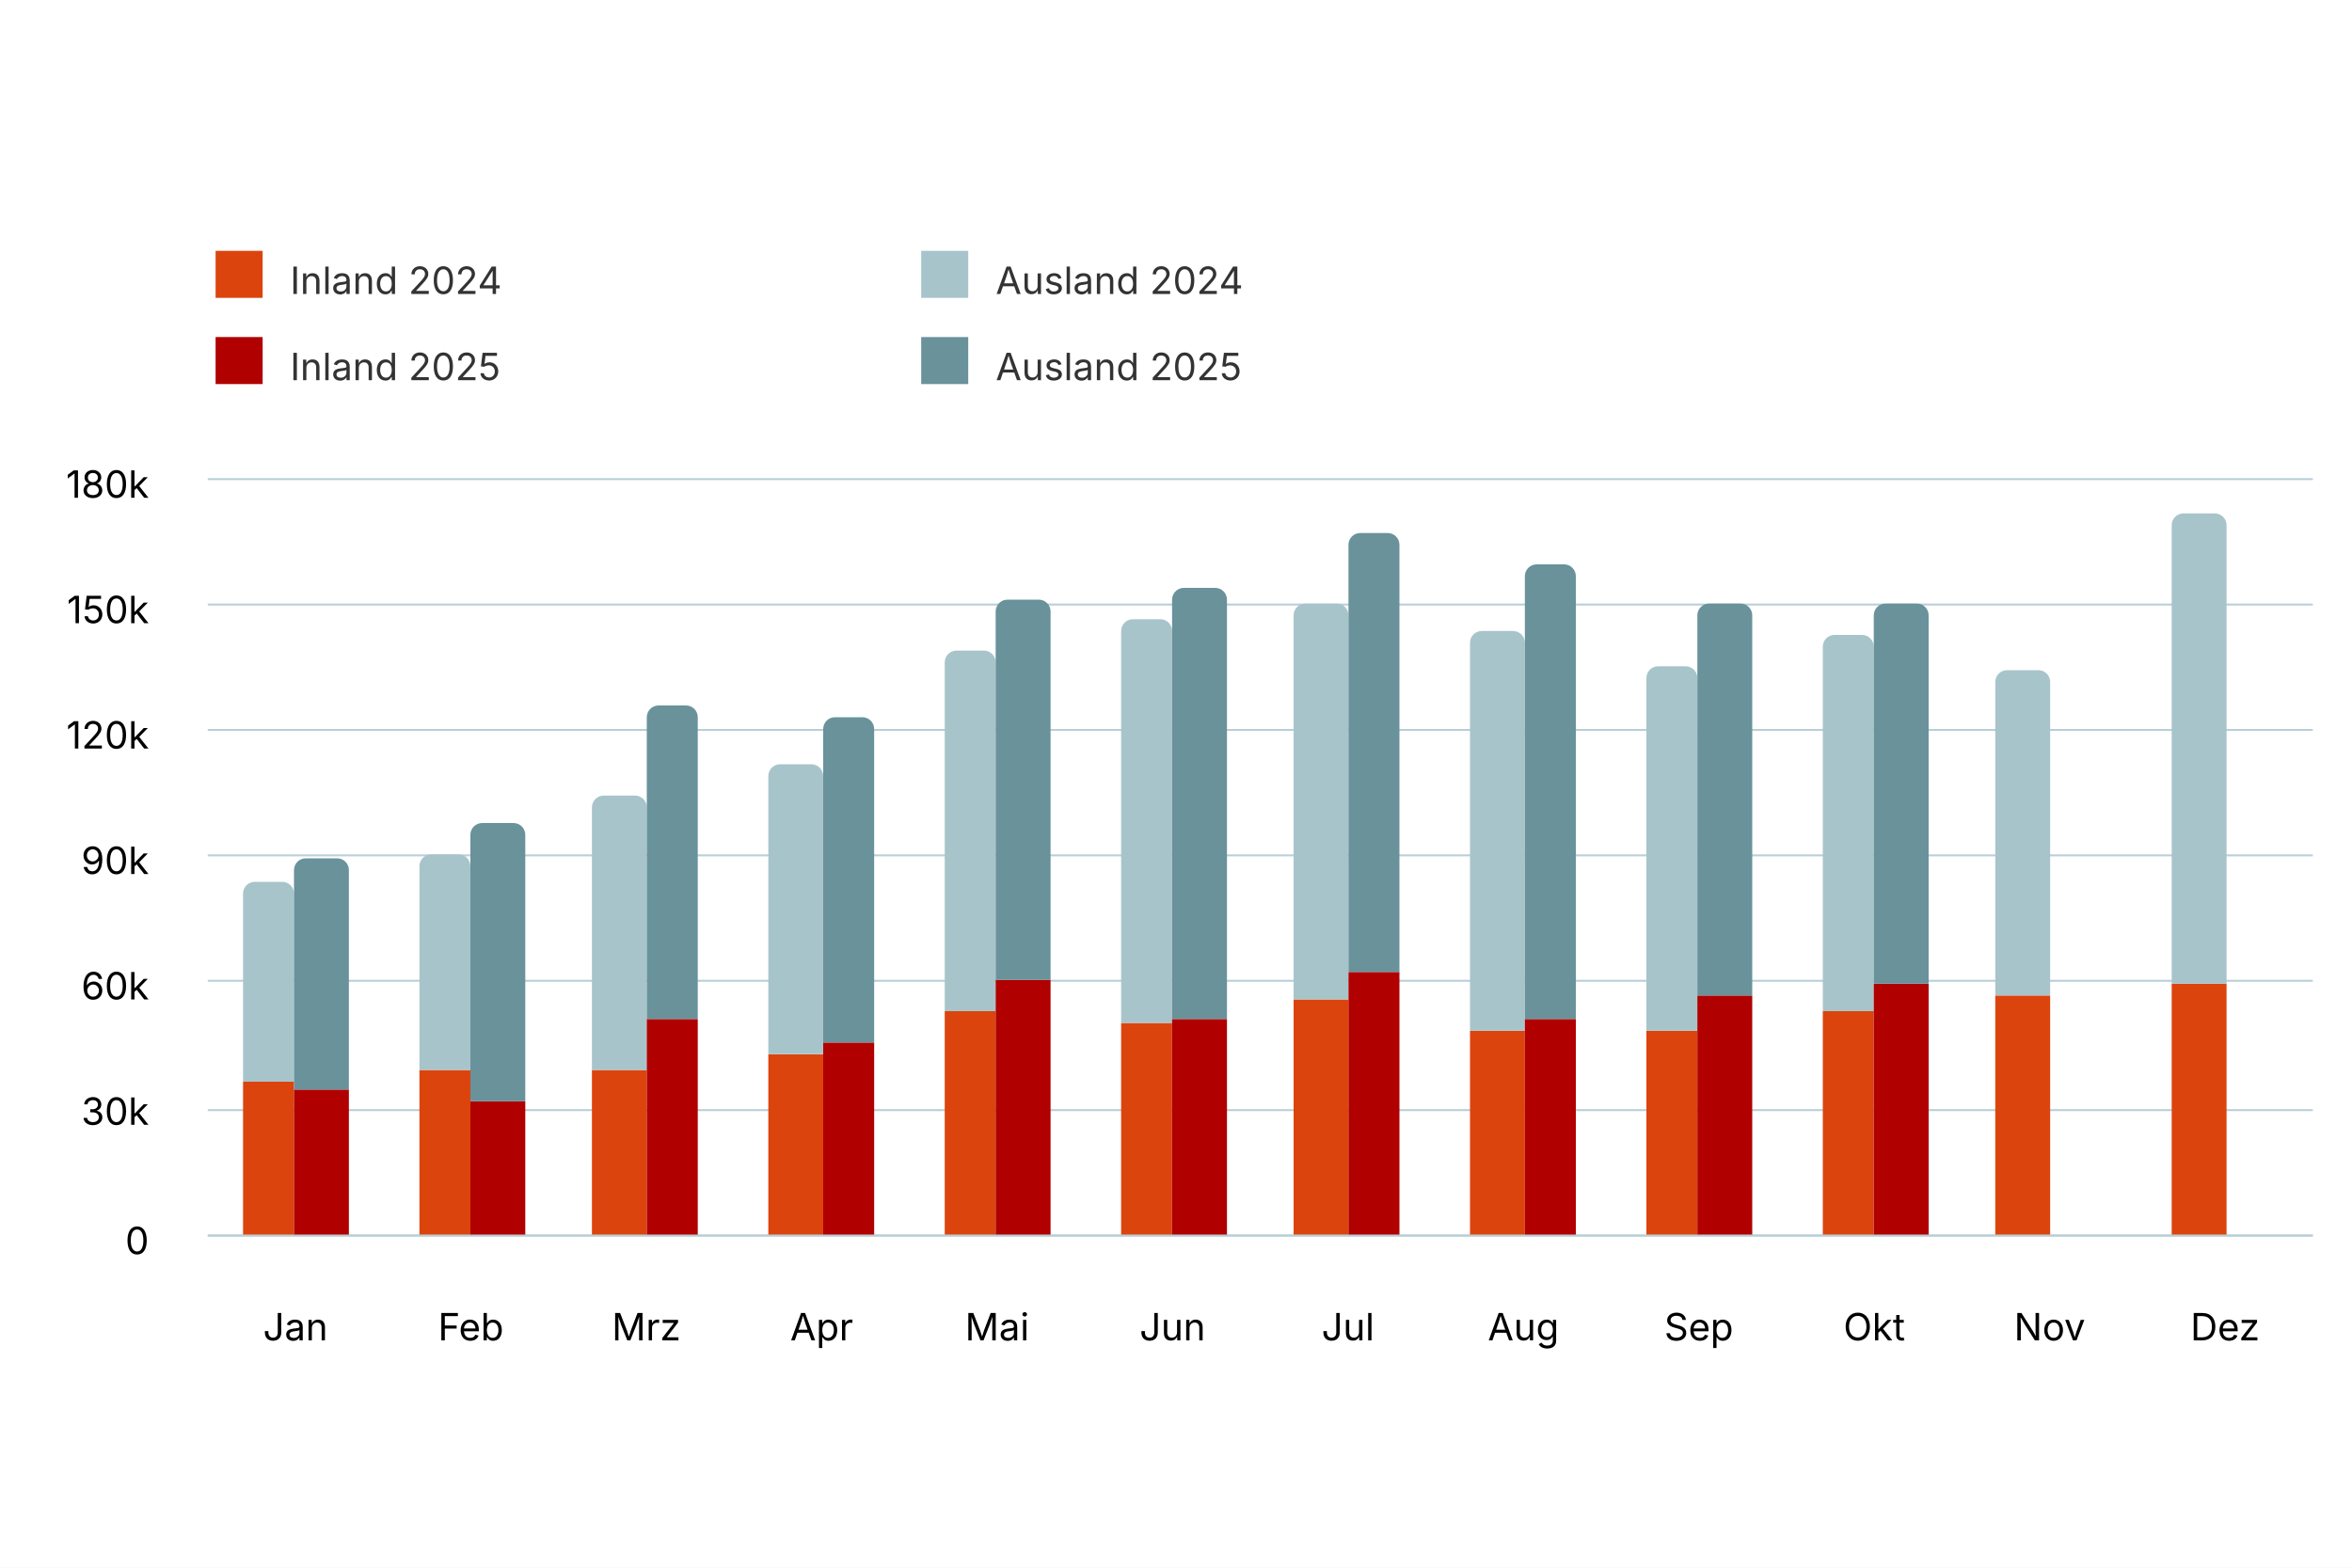
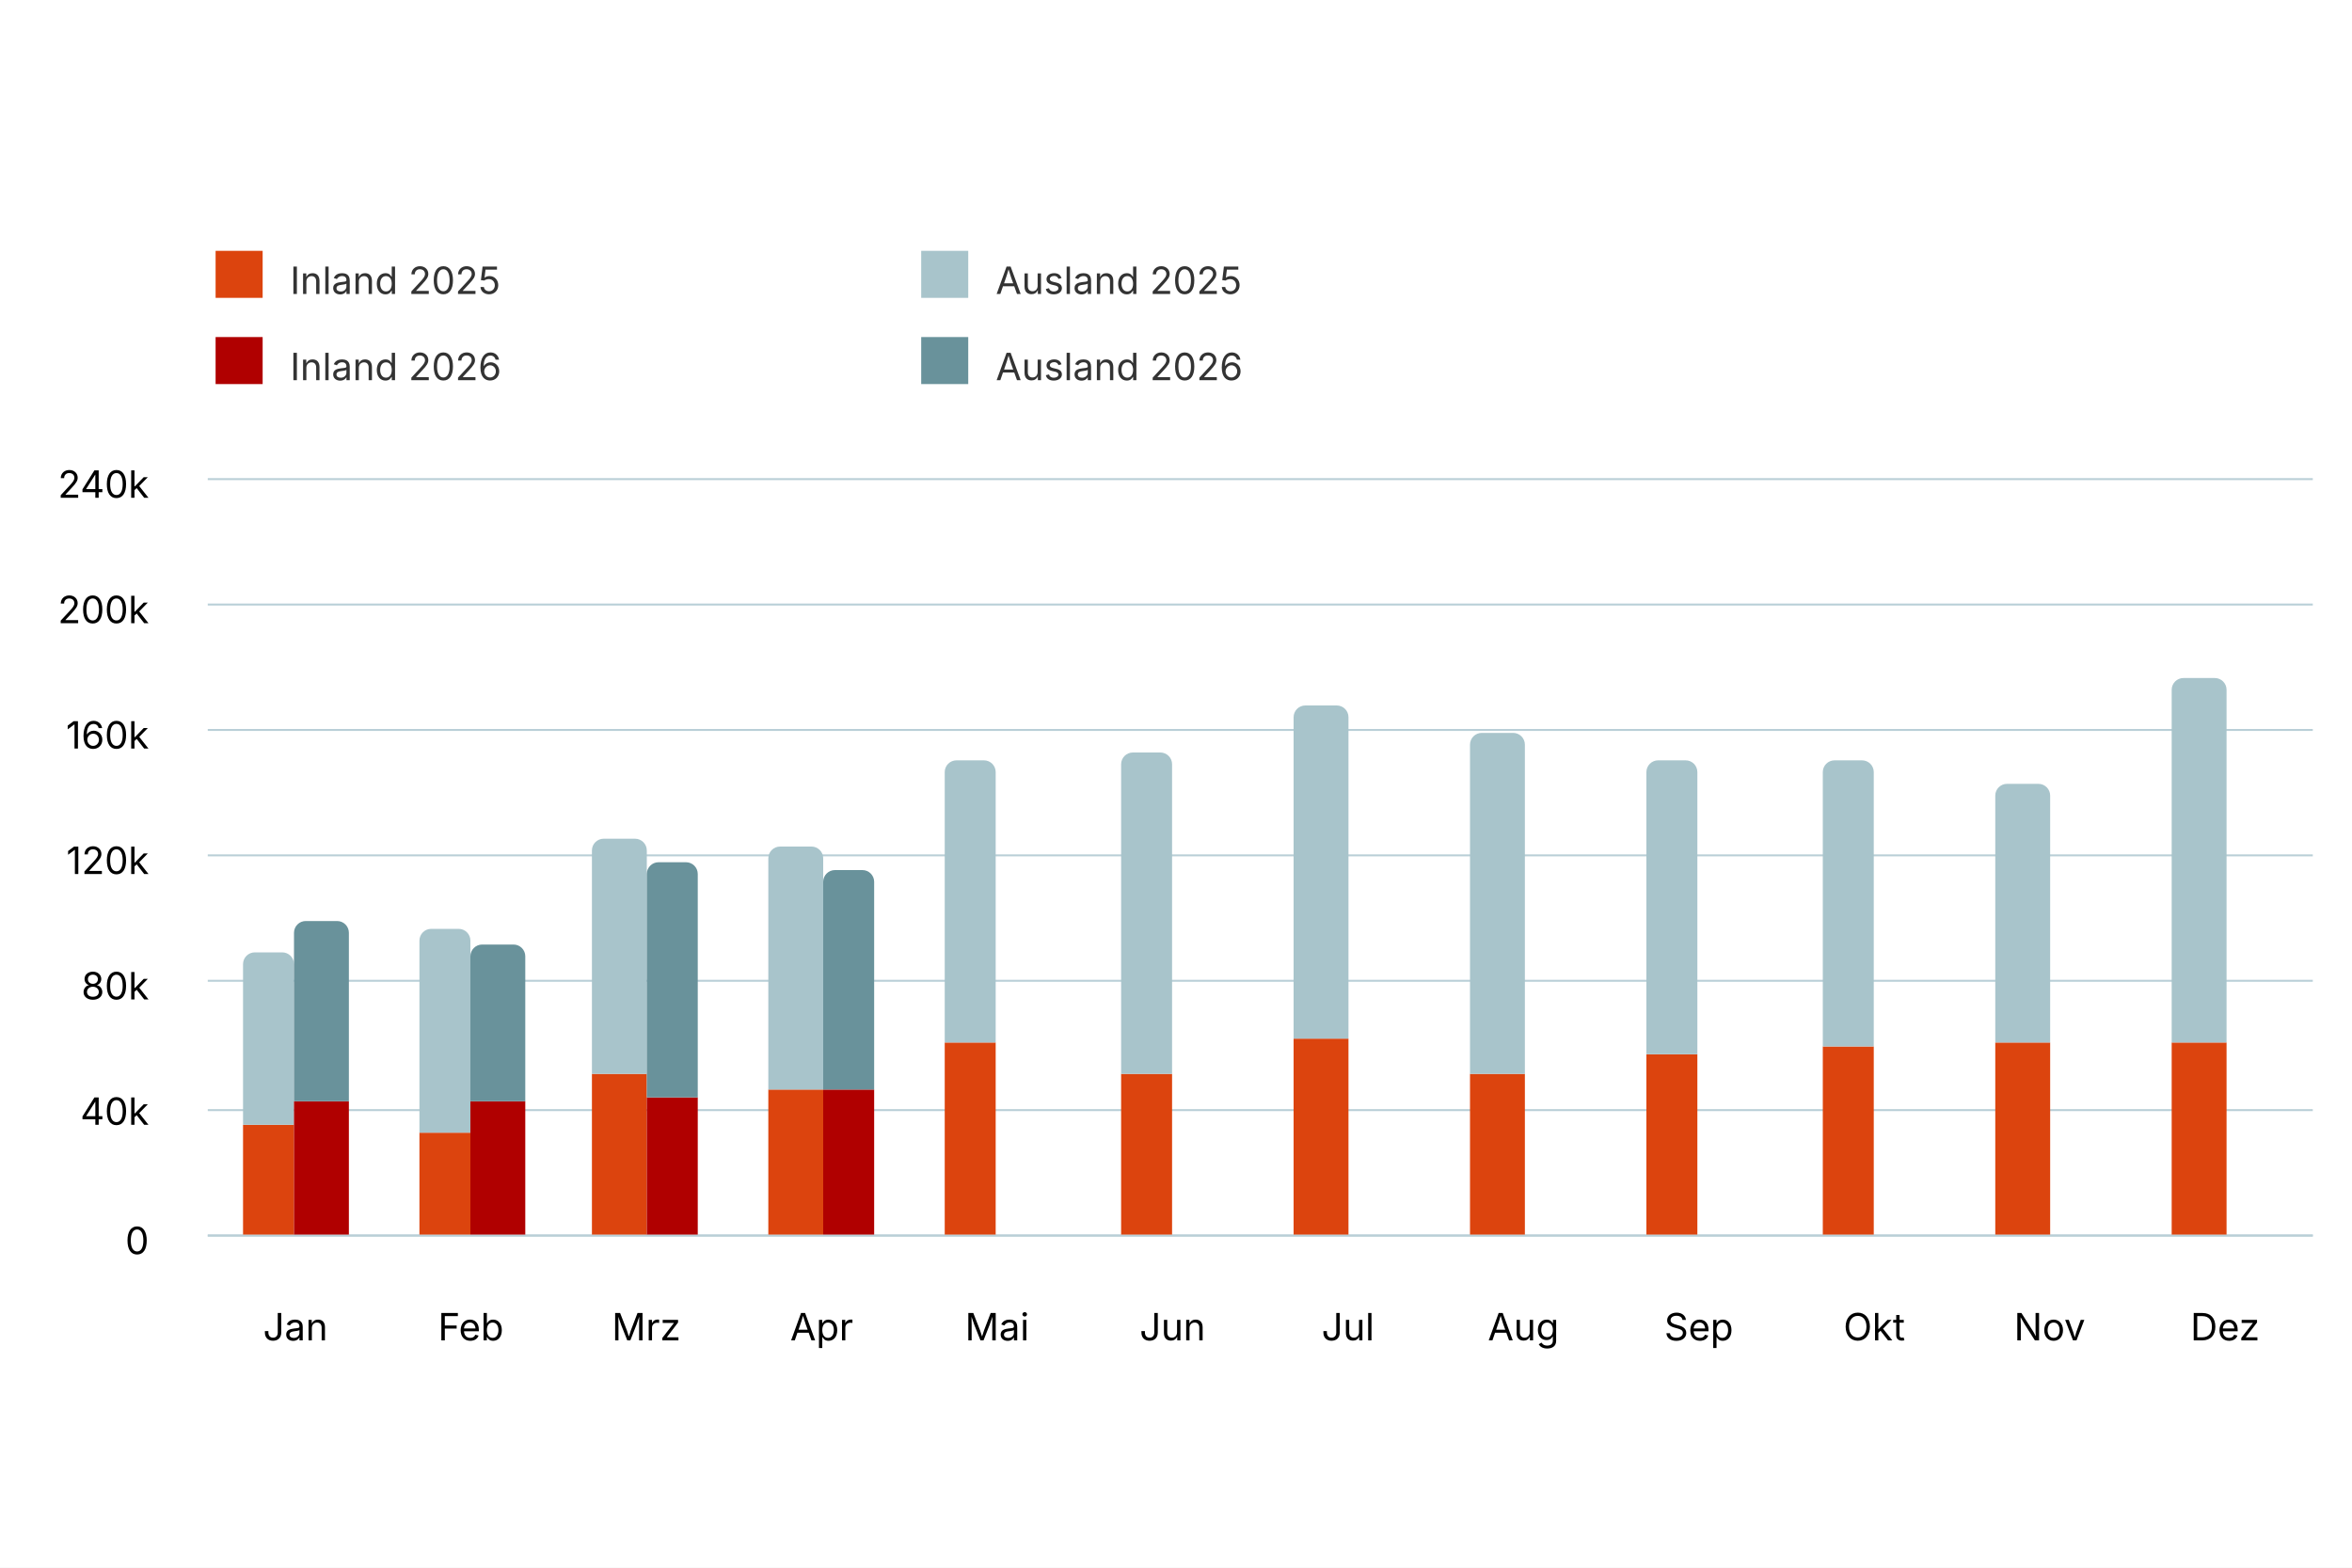
<svg xmlns="http://www.w3.org/2000/svg" version="1.1" class="highcharts-root" style="font-family: Inter, &quot;Helvetica Neue&quot;, Helvetica, Arial, sans-serif; font-size: 1rem;" width="600" height="400" viewBox="0 0 600 400" role="img" aria-label="Logiernächte nach Monat und Herkunft">
  <defs>
    <filter id="highcharts-drop-shadow-0">
      <feDropShadow dx="1" dy="1" flood-color="#000000" flood-opacity="0.75" stdDeviation="2.5" />
    </filter>
-     <clipPath id="highcharts-9cr5zhl-25-">
+     <clipPath id="highcharts-n3g1lh3-2848-">
      <rect x="0" y="0" width="537" height="193" fill="none" />
    </clipPath>
  </defs>
  <rect fill="#ffffff" class="highcharts-background" filter="none" x="0" y="0" width="600" height="400" rx="0" ry="0" />
  <rect fill="none" class="highcharts-plot-background" x="53" y="122" width="537" height="193" filter="none" />
  <g class="highcharts-pane-group" data-z-index="0" />
  <g class="highcharts-grid highcharts-xaxis-grid" data-z-index="1">
    <path fill="none" stroke="#e6e6e6" stroke-width="0" stroke-dasharray="none" data-z-index="1" class="highcharts-grid-line" d="M 97.5 122 L 97.5 315" opacity="1" />
    <path fill="none" stroke="#e6e6e6" stroke-width="0" stroke-dasharray="none" data-z-index="1" class="highcharts-grid-line" d="M 142.5 122 L 142.5 315" opacity="1" />
    <path fill="none" stroke="#e6e6e6" stroke-width="0" stroke-dasharray="none" data-z-index="1" class="highcharts-grid-line" d="M 187.5 122 L 187.5 315" opacity="1" />
    <path fill="none" stroke="#e6e6e6" stroke-width="0" stroke-dasharray="none" data-z-index="1" class="highcharts-grid-line" d="M 232.5 122 L 232.5 315" opacity="1" />
    <path fill="none" stroke="#e6e6e6" stroke-width="0" stroke-dasharray="none" data-z-index="1" class="highcharts-grid-line" d="M 276.5 122 L 276.5 315" opacity="1" />
    <path fill="none" stroke="#e6e6e6" stroke-width="0" stroke-dasharray="none" data-z-index="1" class="highcharts-grid-line" d="M 321.5 122 L 321.5 315" opacity="1" />
    <path fill="none" stroke="#e6e6e6" stroke-width="0" stroke-dasharray="none" data-z-index="1" class="highcharts-grid-line" d="M 366.5 122 L 366.5 315" opacity="1" />
    <path fill="none" stroke="#e6e6e6" stroke-width="0" stroke-dasharray="none" data-z-index="1" class="highcharts-grid-line" d="M 411.5 122 L 411.5 315" opacity="1" />
    <path fill="none" stroke="#e6e6e6" stroke-width="0" stroke-dasharray="none" data-z-index="1" class="highcharts-grid-line" d="M 455.5 122 L 455.5 315" opacity="1" />
    <path fill="none" stroke="#e6e6e6" stroke-width="0" stroke-dasharray="none" data-z-index="1" class="highcharts-grid-line" d="M 500.5 122 L 500.5 315" opacity="1" />
    <path fill="none" stroke="#e6e6e6" stroke-width="0" stroke-dasharray="none" data-z-index="1" class="highcharts-grid-line" d="M 545.5 122 L 545.5 315" opacity="1" />
    <path fill="none" stroke="#e6e6e6" stroke-width="0" stroke-dasharray="none" data-z-index="1" class="highcharts-grid-line" d="M 590.5 122 L 590.5 315" opacity="1" />
    <path fill="none" stroke="#e6e6e6" stroke-width="0" stroke-dasharray="none" data-z-index="1" class="highcharts-grid-line" d="M 53.5 122 L 53.5 315" opacity="1" />
  </g>
  <g class="highcharts-grid highcharts-yaxis-grid" data-z-index="1">
    <path fill="none" stroke="#B9CFD7" stroke-width="0.5" stroke-dasharray="none" data-z-index="1" class="highcharts-grid-line" d="M 53 315.25 L 590 315.25" opacity="1" />
    <path fill="none" stroke="#B9CFD7" stroke-width="0.5" stroke-dasharray="none" data-z-index="1" class="highcharts-grid-line" d="M 53 283.25 L 590 283.25" opacity="1" />
    <path fill="none" stroke="#B9CFD7" stroke-width="0.5" stroke-dasharray="none" data-z-index="1" class="highcharts-grid-line" d="M 53 250.25 L 590 250.25" opacity="1" />
    <path fill="none" stroke="#B9CFD7" stroke-width="0.5" stroke-dasharray="none" data-z-index="1" class="highcharts-grid-line" d="M 53 218.25 L 590 218.25" opacity="1" />
    <path fill="none" stroke="#B9CFD7" stroke-width="0.5" stroke-dasharray="none" data-z-index="1" class="highcharts-grid-line" d="M 53 186.25 L 590 186.25" opacity="1" />
    <path fill="none" stroke="#B9CFD7" stroke-width="0.5" stroke-dasharray="none" data-z-index="1" class="highcharts-grid-line" d="M 53 154.25 L 590 154.25" opacity="1" />
    <path fill="none" stroke="#B9CFD7" stroke-width="0.5" stroke-dasharray="none" data-z-index="1" class="highcharts-grid-line" d="M 53 122.25 L 590 122.25" opacity="1" />
  </g>
  <rect fill="none" class="highcharts-plot-border" data-z-index="1" stroke="#cccccc" stroke-width="0" x="53" y="122" width="537" height="193" />
  <g class="highcharts-axis highcharts-xaxis" data-z-index="2">
    <path fill="none" class="highcharts-axis-line" stroke="#B9CFD7" stroke-width="0.5" data-z-index="7" d="M 53 315.25 L 590 315.25" />
  </g>
  <g class="highcharts-axis highcharts-yaxis" data-z-index="2">
    <path fill="none" class="highcharts-axis-line" stroke="#B9CFD7" stroke-width="0" data-z-index="7" d="M 53 122 L 53 315" />
  </g>
  <g class="highcharts-series-group" data-z-index="3" filter="none">
-     <g class="highcharts-series highcharts-series-0 highcharts-column-series highcharts-tracker" data-z-index="0.1" opacity="1" transform="translate(53,122) scale(1 1)" clip-path="url(#highcharts-9cr5zhl-25-)">
-       <path fill="rgb(220, 68, 14)" d="M 9 154 L 22 154 A 0 0 0 0 1 22 154 L 22 193 A 0 0 0 0 1 22 193 L 9 193 A 0 0 0 0 1 9 193 L 9 154 A 0 0 0 0 1 9 154 Z" stroke="#ffffff" stroke-width="0" opacity="1" filter="none" class="highcharts-point" />
-       <path fill="rgb(220, 68, 14)" d="M 54 151 L 67 151 A 0 0 0 0 1 67 151 L 67 193 A 0 0 0 0 1 67 193 L 54 193 A 0 0 0 0 1 54 193 L 54 151 A 0 0 0 0 1 54 151 Z" stroke="#ffffff" stroke-width="0" opacity="1" filter="none" class="highcharts-point" />
-       <path fill="rgb(220, 68, 14)" d="M 98 151 L 112 151 A 0 0 0 0 1 112 151 L 112 193 A 0 0 0 0 1 112 193 L 98 193 A 0 0 0 0 1 98 193 L 98 151 A 0 0 0 0 1 98 151 Z" stroke="#ffffff" stroke-width="0" opacity="1" filter="none" class="highcharts-point" />
-       <path fill="rgb(220, 68, 14)" d="M 143 147 L 157 147 A 0 0 0 0 1 157 147 L 157 193 A 0 0 0 0 1 157 193 L 143 193 A 0 0 0 0 1 143 193 L 143 147 A 0 0 0 0 1 143 147 Z" stroke="#ffffff" stroke-width="0" opacity="1" filter="none" class="highcharts-point" />
-       <path fill="rgb(220, 68, 14)" d="M 188 136 L 201 136 A 0 0 0 0 1 201 136 L 201 193 A 0 0 0 0 1 201 193 L 188 193 A 0 0 0 0 1 188 193 L 188 136 A 0 0 0 0 1 188 136 Z" stroke="#ffffff" stroke-width="0" opacity="1" filter="none" class="highcharts-point" />
-       <path fill="rgb(220, 68, 14)" d="M 233 139 L 246 139 A 0 0 0 0 1 246 139 L 246 193 A 0 0 0 0 1 246 193 L 233 193 A 0 0 0 0 1 233 193 L 233 139 A 0 0 0 0 1 233 139 Z" stroke="#ffffff" stroke-width="0" opacity="1" filter="none" class="highcharts-point" />
-       <path fill="rgb(220, 68, 14)" d="M 277 133 L 291 133 A 0 0 0 0 1 291 133 L 291 193 A 0 0 0 0 1 291 193 L 277 193 A 0 0 0 0 1 277 193 L 277 133 A 0 0 0 0 1 277 133 Z" stroke="#ffffff" stroke-width="0" opacity="1" filter="none" class="highcharts-point" />
-       <path fill="rgb(220, 68, 14)" d="M 322 141 L 336 141 A 0 0 0 0 1 336 141 L 336 193 A 0 0 0 0 1 336 193 L 322 193 A 0 0 0 0 1 322 193 L 322 141 A 0 0 0 0 1 322 141 Z" stroke="#ffffff" stroke-width="0" opacity="1" filter="none" class="highcharts-point" />
-       <path fill="rgb(220, 68, 14)" d="M 367 141 L 380 141 A 0 0 0 0 1 380 141 L 380 193 A 0 0 0 0 1 380 193 L 367 193 A 0 0 0 0 1 367 193 L 367 141 A 0 0 0 0 1 367 141 Z" stroke="#ffffff" stroke-width="0" opacity="1" filter="none" class="highcharts-point" />
-       <path fill="rgb(220, 68, 14)" d="M 412 136 L 425 136 A 0 0 0 0 1 425 136 L 425 193 A 0 0 0 0 1 425 193 L 412 193 A 0 0 0 0 1 412 193 L 412 136 A 0 0 0 0 1 412 136 Z" stroke="#ffffff" stroke-width="0" opacity="1" filter="none" class="highcharts-point" />
-       <path fill="rgb(220, 68, 14)" d="M 456 132 L 470 132 A 0 0 0 0 1 470 132 L 470 193 A 0 0 0 0 1 470 193 L 456 193 A 0 0 0 0 1 456 193 L 456 132 A 0 0 0 0 1 456 132 Z" stroke="#ffffff" stroke-width="0" opacity="1" filter="none" class="highcharts-point" />
-       <path fill="rgb(220, 68, 14)" d="M 501 129 L 515 129 A 0 0 0 0 1 515 129 L 515 193 A 0 0 0 0 1 515 193 L 501 193 A 0 0 0 0 1 501 193 L 501 129 A 0 0 0 0 1 501 129 Z" stroke="#ffffff" stroke-width="0" opacity="1" filter="none" class="highcharts-point" />
+     <g class="highcharts-series highcharts-series-0 highcharts-column-series highcharts-tracker" data-z-index="0.1" opacity="1" transform="translate(53,122) scale(1 1)" clip-path="url(#highcharts-n3g1lh3-2848-)">
+       <path fill="rgb(220, 68, 14)" d="M 9 165 L 22 165 A 0 0 0 0 1 22 165 L 22 193 A 0 0 0 0 1 22 193 L 9 193 A 0 0 0 0 1 9 193 L 9 165 A 0 0 0 0 1 9 165 Z" stroke="#ffffff" stroke-width="0" opacity="1" filter="none" class="highcharts-point" />
+       <path fill="rgb(220, 68, 14)" d="M 54 167 L 67 167 A 0 0 0 0 1 67 167 L 67 193 A 0 0 0 0 1 67 193 L 54 193 A 0 0 0 0 1 54 193 L 54 167 A 0 0 0 0 1 54 167 Z" stroke="#ffffff" stroke-width="0" opacity="1" filter="none" class="highcharts-point" />
+       <path fill="rgb(220, 68, 14)" d="M 98 152 L 112 152 A 0 0 0 0 1 112 152 L 112 193 A 0 0 0 0 1 112 193 L 98 193 A 0 0 0 0 1 98 193 L 98 152 A 0 0 0 0 1 98 152 Z" stroke="#ffffff" stroke-width="0" opacity="1" filter="none" class="highcharts-point" />
+       <path fill="rgb(220, 68, 14)" d="M 143 156 L 157 156 A 0 0 0 0 1 157 156 L 157 193 A 0 0 0 0 1 157 193 L 143 193 A 0 0 0 0 1 143 193 L 143 156 A 0 0 0 0 1 143 156 Z" stroke="#ffffff" stroke-width="0" opacity="1" filter="none" class="highcharts-point" />
+       <path fill="rgb(220, 68, 14)" d="M 188 144 L 201 144 A 0 0 0 0 1 201 144 L 201 193 A 0 0 0 0 1 201 193 L 188 193 A 0 0 0 0 1 188 193 L 188 144 A 0 0 0 0 1 188 144 Z" stroke="#ffffff" stroke-width="0" opacity="1" filter="none" class="highcharts-point" />
+       <path fill="rgb(220, 68, 14)" d="M 233 152 L 246 152 A 0 0 0 0 1 246 152 L 246 193 A 0 0 0 0 1 246 193 L 233 193 A 0 0 0 0 1 233 193 L 233 152 A 0 0 0 0 1 233 152 Z" stroke="#ffffff" stroke-width="0" opacity="1" filter="none" class="highcharts-point" />
+       <path fill="rgb(220, 68, 14)" d="M 277 143 L 291 143 A 0 0 0 0 1 291 143 L 291 193 A 0 0 0 0 1 291 193 L 277 193 A 0 0 0 0 1 277 193 L 277 143 A 0 0 0 0 1 277 143 Z" stroke="#ffffff" stroke-width="0" opacity="1" filter="none" class="highcharts-point" />
+       <path fill="rgb(220, 68, 14)" d="M 322 152 L 336 152 A 0 0 0 0 1 336 152 L 336 193 A 0 0 0 0 1 336 193 L 322 193 A 0 0 0 0 1 322 193 L 322 152 A 0 0 0 0 1 322 152 Z" stroke="#ffffff" stroke-width="0" opacity="1" filter="none" class="highcharts-point" />
+       <path fill="rgb(220, 68, 14)" d="M 367 147 L 380 147 A 0 0 0 0 1 380 147 L 380 193 A 0 0 0 0 1 380 193 L 367 193 A 0 0 0 0 1 367 193 L 367 147 A 0 0 0 0 1 367 147 Z" stroke="#ffffff" stroke-width="0" opacity="1" filter="none" class="highcharts-point" />
+       <path fill="rgb(220, 68, 14)" d="M 412 145 L 425 145 A 0 0 0 0 1 425 145 L 425 193 A 0 0 0 0 1 425 193 L 412 193 A 0 0 0 0 1 412 193 L 412 145 A 0 0 0 0 1 412 145 Z" stroke="#ffffff" stroke-width="0" opacity="1" filter="none" class="highcharts-point" />
+       <path fill="rgb(220, 68, 14)" d="M 456 144 L 470 144 A 0 0 0 0 1 470 144 L 470 193 A 0 0 0 0 1 470 193 L 456 193 A 0 0 0 0 1 456 193 L 456 144 A 0 0 0 0 1 456 144 Z" stroke="#ffffff" stroke-width="0" opacity="1" filter="none" class="highcharts-point" />
+       <path fill="rgb(220, 68, 14)" d="M 501 144 L 515 144 A 0 0 0 0 1 515 144 L 515 193 A 0 0 0 0 1 515 193 L 501 193 A 0 0 0 0 1 501 193 L 501 144 A 0 0 0 0 1 501 144 Z" stroke="#ffffff" stroke-width="0" opacity="1" filter="none" class="highcharts-point" />
    </g>
    <g class="highcharts-markers highcharts-series-0 highcharts-column-series" data-z-index="0.1" opacity="1" transform="translate(53,122) scale(1 1)" clip-path="none" />
-     <g class="highcharts-series highcharts-series-1 highcharts-column-series highcharts-tracker" data-z-index="0.1" opacity="1" transform="translate(53,122) scale(1 1)" clip-path="url(#highcharts-9cr5zhl-25-)">
-       <path fill="rgb(168, 196, 203)" d="M 12 103 L 19 103 A 3 3 0 0 1 22 106 L 22 154 A 0 0 0 0 1 22 154 L 9 154 A 0 0 0 0 1 9 154 L 9 106 A 3 3 0 0 1 12 103 Z" stroke="#ffffff" stroke-width="0" opacity="1" filter="none" class="highcharts-point" />
-       <path fill="rgb(168, 196, 203)" d="M 57 96 L 64 96 A 3 3 0 0 1 67 99 L 67 151 A 0 0 0 0 1 67 151 L 54 151 A 0 0 0 0 1 54 151 L 54 99 A 3 3 0 0 1 57 96 Z" stroke="#ffffff" stroke-width="0" opacity="1" filter="none" class="highcharts-point" />
-       <path fill="rgb(168, 196, 203)" d="M 101 81 L 109 81 A 3 3 0 0 1 112 84 L 112 151 A 0 0 0 0 1 112 151 L 98 151 A 0 0 0 0 1 98 151 L 98 84 A 3 3 0 0 1 101 81 Z" stroke="#ffffff" stroke-width="0" opacity="1" filter="none" class="highcharts-point" />
-       <path fill="rgb(168, 196, 203)" d="M 146 73 L 154 73 A 3 3 0 0 1 157 76 L 157 147 A 0 0 0 0 1 157 147 L 143 147 A 0 0 0 0 1 143 147 L 143 76 A 3 3 0 0 1 146 73 Z" stroke="#ffffff" stroke-width="0" opacity="1" filter="none" class="highcharts-point" />
-       <path fill="rgb(168, 196, 203)" d="M 191 44 L 198 44 A 3 3 0 0 1 201 47 L 201 136 A 0 0 0 0 1 201 136 L 188 136 A 0 0 0 0 1 188 136 L 188 47 A 3 3 0 0 1 191 44 Z" stroke="#ffffff" stroke-width="0" opacity="1" filter="none" class="highcharts-point" />
-       <path fill="rgb(168, 196, 203)" d="M 236 36 L 243 36 A 3 3 0 0 1 246 39 L 246 139 A 0 0 0 0 1 246 139 L 233 139 A 0 0 0 0 1 233 139 L 233 39 A 3 3 0 0 1 236 36 Z" stroke="#ffffff" stroke-width="0" opacity="1" filter="none" class="highcharts-point" />
-       <path fill="rgb(168, 196, 203)" d="M 280 32 L 288 32 A 3 3 0 0 1 291 35 L 291 133 A 0 0 0 0 1 291 133 L 277 133 A 0 0 0 0 1 277 133 L 277 35 A 3 3 0 0 1 280 32 Z" stroke="#ffffff" stroke-width="0" opacity="1" filter="none" class="highcharts-point" />
-       <path fill="rgb(168, 196, 203)" d="M 325 39 L 333 39 A 3 3 0 0 1 336 42 L 336 141 A 0 0 0 0 1 336 141 L 322 141 A 0 0 0 0 1 322 141 L 322 42 A 3 3 0 0 1 325 39 Z" stroke="#ffffff" stroke-width="0" opacity="1" filter="none" class="highcharts-point" />
-       <path fill="rgb(168, 196, 203)" d="M 370 48 L 377 48 A 3 3 0 0 1 380 51 L 380 141 A 0 0 0 0 1 380 141 L 367 141 A 0 0 0 0 1 367 141 L 367 51 A 3 3 0 0 1 370 48 Z" stroke="#ffffff" stroke-width="0" opacity="1" filter="none" class="highcharts-point" />
-       <path fill="rgb(168, 196, 203)" d="M 415 40 L 422 40 A 3 3 0 0 1 425 43 L 425 136 A 0 0 0 0 1 425 136 L 412 136 A 0 0 0 0 1 412 136 L 412 43 A 3 3 0 0 1 415 40 Z" stroke="#ffffff" stroke-width="0" opacity="1" filter="none" class="highcharts-point" />
-       <path fill="rgb(168, 196, 203)" d="M 459 49 L 467 49 A 3 3 0 0 1 470 52 L 470 132 A 0 0 0 0 1 470 132 L 456 132 A 0 0 0 0 1 456 132 L 456 52 A 3 3 0 0 1 459 49 Z" stroke="#ffffff" stroke-width="0" opacity="1" filter="none" class="highcharts-point" />
-       <path fill="rgb(168, 196, 203)" d="M 504 9 L 512 9 A 3 3 0 0 1 515 12 L 515 129 A 0 0 0 0 1 515 129 L 501 129 A 0 0 0 0 1 501 129 L 501 12 A 3 3 0 0 1 504 9 Z" stroke="#ffffff" stroke-width="0" opacity="1" filter="none" class="highcharts-point" />
+     <g class="highcharts-series highcharts-series-1 highcharts-column-series highcharts-tracker" data-z-index="0.1" opacity="1" transform="translate(53,122) scale(1 1)" clip-path="url(#highcharts-n3g1lh3-2848-)">
+       <path fill="rgb(168, 196, 203)" d="M 12 121 L 19 121 A 3 3 0 0 1 22 124 L 22 165 A 0 0 0 0 1 22 165 L 9 165 A 0 0 0 0 1 9 165 L 9 124 A 3 3 0 0 1 12 121 Z" stroke="#ffffff" stroke-width="0" opacity="1" filter="none" class="highcharts-point" />
+       <path fill="rgb(168, 196, 203)" d="M 57 115 L 64 115 A 3 3 0 0 1 67 118 L 67 167 A 0 0 0 0 1 67 167 L 54 167 A 0 0 0 0 1 54 167 L 54 118 A 3 3 0 0 1 57 115 Z" stroke="#ffffff" stroke-width="0" opacity="1" filter="none" class="highcharts-point" />
+       <path fill="rgb(168, 196, 203)" d="M 101 92 L 109 92 A 3 3 0 0 1 112 95 L 112 152 A 0 0 0 0 1 112 152 L 98 152 A 0 0 0 0 1 98 152 L 98 95 A 3 3 0 0 1 101 92 Z" stroke="#ffffff" stroke-width="0" opacity="1" filter="none" class="highcharts-point" />
+       <path fill="rgb(168, 196, 203)" d="M 146 94 L 154 94 A 3 3 0 0 1 157 97 L 157 156 A 0 0 0 0 1 157 156 L 143 156 A 0 0 0 0 1 143 156 L 143 97 A 3 3 0 0 1 146 94 Z" stroke="#ffffff" stroke-width="0" opacity="1" filter="none" class="highcharts-point" />
+       <path fill="rgb(168, 196, 203)" d="M 191 72 L 198 72 A 3 3 0 0 1 201 75 L 201 144 A 0 0 0 0 1 201 144 L 188 144 A 0 0 0 0 1 188 144 L 188 75 A 3 3 0 0 1 191 72 Z" stroke="#ffffff" stroke-width="0" opacity="1" filter="none" class="highcharts-point" />
+       <path fill="rgb(168, 196, 203)" d="M 236 70 L 243 70 A 3 3 0 0 1 246 73 L 246 152 A 0 0 0 0 1 246 152 L 233 152 A 0 0 0 0 1 233 152 L 233 73 A 3 3 0 0 1 236 70 Z" stroke="#ffffff" stroke-width="0" opacity="1" filter="none" class="highcharts-point" />
+       <path fill="rgb(168, 196, 203)" d="M 280 58 L 288 58 A 3 3 0 0 1 291 61 L 291 143 A 0 0 0 0 1 291 143 L 277 143 A 0 0 0 0 1 277 143 L 277 61 A 3 3 0 0 1 280 58 Z" stroke="#ffffff" stroke-width="0" opacity="1" filter="none" class="highcharts-point" />
+       <path fill="rgb(168, 196, 203)" d="M 325 65 L 333 65 A 3 3 0 0 1 336 68 L 336 152 A 0 0 0 0 1 336 152 L 322 152 A 0 0 0 0 1 322 152 L 322 68 A 3 3 0 0 1 325 65 Z" stroke="#ffffff" stroke-width="0" opacity="1" filter="none" class="highcharts-point" />
+       <path fill="rgb(168, 196, 203)" d="M 370 72 L 377 72 A 3 3 0 0 1 380 75 L 380 147 A 0 0 0 0 1 380 147 L 367 147 A 0 0 0 0 1 367 147 L 367 75 A 3 3 0 0 1 370 72 Z" stroke="#ffffff" stroke-width="0" opacity="1" filter="none" class="highcharts-point" />
+       <path fill="rgb(168, 196, 203)" d="M 415 72 L 422 72 A 3 3 0 0 1 425 75 L 425 145 A 0 0 0 0 1 425 145 L 412 145 A 0 0 0 0 1 412 145 L 412 75 A 3 3 0 0 1 415 72 Z" stroke="#ffffff" stroke-width="0" opacity="1" filter="none" class="highcharts-point" />
+       <path fill="rgb(168, 196, 203)" d="M 459 78 L 467 78 A 3 3 0 0 1 470 81 L 470 144 A 0 0 0 0 1 470 144 L 456 144 A 0 0 0 0 1 456 144 L 456 81 A 3 3 0 0 1 459 78 Z" stroke="#ffffff" stroke-width="0" opacity="1" filter="none" class="highcharts-point" />
+       <path fill="rgb(168, 196, 203)" d="M 504 51 L 512 51 A 3 3 0 0 1 515 54 L 515 144 A 0 0 0 0 1 515 144 L 501 144 A 0 0 0 0 1 501 144 L 501 54 A 3 3 0 0 1 504 51 Z" stroke="#ffffff" stroke-width="0" opacity="1" filter="none" class="highcharts-point" />
    </g>
    <g class="highcharts-markers highcharts-series-1 highcharts-column-series" data-z-index="0.1" opacity="1" transform="translate(53,122) scale(1 1)" clip-path="none" />
-     <g class="highcharts-series highcharts-series-2 highcharts-column-series highcharts-tracker" data-z-index="0.1" opacity="1" transform="translate(53,122) scale(1 1)" clip-path="url(#highcharts-9cr5zhl-25-)">
-       <path fill="rgb(176, 0, 0)" d="M 22 156 L 36 156 A 0 0 0 0 1 36 156 L 36 193 A 0 0 0 0 1 36 193 L 22 193 A 0 0 0 0 1 22 193 L 22 156 A 0 0 0 0 1 22 156 Z" stroke="#ffffff" stroke-width="0" opacity="1" filter="none" class="highcharts-point" />
+     <g class="highcharts-series highcharts-series-2 highcharts-column-series highcharts-tracker" data-z-index="0.1" opacity="1" transform="translate(53,122) scale(1 1)" clip-path="url(#highcharts-n3g1lh3-2848-)">
+       <path fill="rgb(176, 0, 0)" d="M 22 159 L 36 159 A 0 0 0 0 1 36 159 L 36 193 A 0 0 0 0 1 36 193 L 22 193 A 0 0 0 0 1 22 193 L 22 159 A 0 0 0 0 1 22 159 Z" stroke="#ffffff" stroke-width="0" opacity="1" filter="none" class="highcharts-point" />
      <path fill="rgb(176, 0, 0)" d="M 67 159 L 81 159 A 0 0 0 0 1 81 159 L 81 193 A 0 0 0 0 1 81 193 L 67 193 A 0 0 0 0 1 67 193 L 67 159 A 0 0 0 0 1 67 159 Z" stroke="#ffffff" stroke-width="0" opacity="1" filter="none" class="highcharts-point" />
-       <path fill="rgb(176, 0, 0)" d="M 112 138 L 125 138 A 0 0 0 0 1 125 138 L 125 193 A 0 0 0 0 1 125 193 L 112 193 A 0 0 0 0 1 112 193 L 112 138 A 0 0 0 0 1 112 138 Z" stroke="#ffffff" stroke-width="0" opacity="1" filter="none" class="highcharts-point" />
-       <path fill="rgb(176, 0, 0)" d="M 157 144 L 170 144 A 0 0 0 0 1 170 144 L 170 193 A 0 0 0 0 1 170 193 L 157 193 A 0 0 0 0 1 157 193 L 157 144 A 0 0 0 0 1 157 144 Z" stroke="#ffffff" stroke-width="0" opacity="1" filter="none" class="highcharts-point" />
-       <path fill="rgb(176, 0, 0)" d="M 201 128 L 215 128 A 0 0 0 0 1 215 128 L 215 193 A 0 0 0 0 1 215 193 L 201 193 A 0 0 0 0 1 201 193 L 201 128 A 0 0 0 0 1 201 128 Z" stroke="#ffffff" stroke-width="0" opacity="1" filter="none" class="highcharts-point" />
-       <path fill="rgb(176, 0, 0)" d="M 246 138 L 260 138 A 0 0 0 0 1 260 138 L 260 193 A 0 0 0 0 1 260 193 L 246 193 A 0 0 0 0 1 246 193 L 246 138 A 0 0 0 0 1 246 138 Z" stroke="#ffffff" stroke-width="0" opacity="1" filter="none" class="highcharts-point" />
-       <path fill="rgb(176, 0, 0)" d="M 291 126 L 304 126 A 0 0 0 0 1 304 126 L 304 193 A 0 0 0 0 1 304 193 L 291 193 A 0 0 0 0 1 291 193 L 291 126 A 0 0 0 0 1 291 126 Z" stroke="#ffffff" stroke-width="0" opacity="1" filter="none" class="highcharts-point" />
-       <path fill="rgb(176, 0, 0)" d="M 336 138 L 349 138 A 0 0 0 0 1 349 138 L 349 193 A 0 0 0 0 1 349 193 L 336 193 A 0 0 0 0 1 336 193 L 336 138 A 0 0 0 0 1 336 138 Z" stroke="#ffffff" stroke-width="0" opacity="1" filter="none" class="highcharts-point" />
-       <path fill="rgb(176, 0, 0)" d="M 380 132 L 394 132 A 0 0 0 0 1 394 132 L 394 193 A 0 0 0 0 1 394 193 L 380 193 A 0 0 0 0 1 380 193 L 380 132 A 0 0 0 0 1 380 132 Z" stroke="#ffffff" stroke-width="0" opacity="1" filter="none" class="highcharts-point" />
-       <path fill="rgb(176, 0, 0)" d="M 425 129 L 439 129 A 0 0 0 0 1 439 129 L 439 193 A 0 0 0 0 1 439 193 L 425 193 A 0 0 0 0 1 425 193 L 425 129 A 0 0 0 0 1 425 129 Z" stroke="#ffffff" stroke-width="0" opacity="1" filter="none" class="highcharts-point" />
+       <path fill="rgb(176, 0, 0)" d="M 112 158 L 125 158 A 0 0 0 0 1 125 158 L 125 193 A 0 0 0 0 1 125 193 L 112 193 A 0 0 0 0 1 112 193 L 112 158 A 0 0 0 0 1 112 158 Z" stroke="#ffffff" stroke-width="0" opacity="1" filter="none" class="highcharts-point" />
+       <path fill="rgb(176, 0, 0)" d="M 157 156 L 170 156 A 0 0 0 0 1 170 156 L 170 193 A 0 0 0 0 1 170 193 L 157 193 A 0 0 0 0 1 157 193 L 157 156 A 0 0 0 0 1 157 156 Z" stroke="#ffffff" stroke-width="0" opacity="1" filter="none" class="highcharts-point" />
    </g>
    <g class="highcharts-markers highcharts-series-2 highcharts-column-series" data-z-index="0.1" opacity="1" transform="translate(53,122) scale(1 1)" clip-path="none" />
-     <g class="highcharts-series highcharts-series-3 highcharts-column-series highcharts-tracker" data-z-index="0.1" opacity="1" transform="translate(53,122) scale(1 1)" clip-path="url(#highcharts-9cr5zhl-25-)">
-       <path fill="rgb(105, 146, 155)" d="M 25 97 L 33 97 A 3 3 0 0 1 36 100 L 36 156 A 0 0 0 0 1 36 156 L 22 156 A 0 0 0 0 1 22 156 L 22 100 A 3 3 0 0 1 25 97 Z" stroke="#ffffff" stroke-width="0" opacity="1" filter="none" class="highcharts-point" />
-       <path fill="rgb(105, 146, 155)" d="M 70 88 L 78 88 A 3 3 0 0 1 81 91 L 81 159 A 0 0 0 0 1 81 159 L 67 159 A 0 0 0 0 1 67 159 L 67 91 A 3 3 0 0 1 70 88 Z" stroke="#ffffff" stroke-width="0" opacity="1" filter="none" class="highcharts-point" />
-       <path fill="rgb(105, 146, 155)" d="M 115 58 L 122 58 A 3 3 0 0 1 125 61 L 125 138 A 0 0 0 0 1 125 138 L 112 138 A 0 0 0 0 1 112 138 L 112 61 A 3 3 0 0 1 115 58 Z" stroke="#ffffff" stroke-width="0" opacity="1" filter="none" class="highcharts-point" />
-       <path fill="rgb(105, 146, 155)" d="M 160 61 L 167 61 A 3 3 0 0 1 170 64 L 170 144 A 0 0 0 0 1 170 144 L 157 144 A 0 0 0 0 1 157 144 L 157 64 A 3 3 0 0 1 160 61 Z" stroke="#ffffff" stroke-width="0" opacity="1" filter="none" class="highcharts-point" />
-       <path fill="rgb(105, 146, 155)" d="M 204 31 L 212 31 A 3 3 0 0 1 215 34 L 215 128 A 0 0 0 0 1 215 128 L 201 128 A 0 0 0 0 1 201 128 L 201 34 A 3 3 0 0 1 204 31 Z" stroke="#ffffff" stroke-width="0" opacity="1" filter="none" class="highcharts-point" />
-       <path fill="rgb(105, 146, 155)" d="M 249 28 L 257 28 A 3 3 0 0 1 260 31 L 260 138 A 0 0 0 0 1 260 138 L 246 138 A 0 0 0 0 1 246 138 L 246 31 A 3 3 0 0 1 249 28 Z" stroke="#ffffff" stroke-width="0" opacity="1" filter="none" class="highcharts-point" />
-       <path fill="rgb(105, 146, 155)" d="M 294 14 L 301 14 A 3 3 0 0 1 304 17 L 304 126 A 0 0 0 0 1 304 126 L 291 126 A 0 0 0 0 1 291 126 L 291 17 A 3 3 0 0 1 294 14 Z" stroke="#ffffff" stroke-width="0" opacity="1" filter="none" class="highcharts-point" />
-       <path fill="rgb(105, 146, 155)" d="M 339 22 L 346 22 A 3 3 0 0 1 349 25 L 349 138 A 0 0 0 0 1 349 138 L 336 138 A 0 0 0 0 1 336 138 L 336 25 A 3 3 0 0 1 339 22 Z" stroke="#ffffff" stroke-width="0" opacity="1" filter="none" class="highcharts-point" />
-       <path fill="rgb(105, 146, 155)" d="M 383 32 L 391 32 A 3 3 0 0 1 394 35 L 394 132 A 0 0 0 0 1 394 132 L 380 132 A 0 0 0 0 1 380 132 L 380 35 A 3 3 0 0 1 383 32 Z" stroke="#ffffff" stroke-width="0" opacity="1" filter="none" class="highcharts-point" />
-       <path fill="rgb(105, 146, 155)" d="M 428 32 L 436 32 A 3 3 0 0 1 439 35 L 439 129 A 0 0 0 0 1 439 129 L 425 129 A 0 0 0 0 1 425 129 L 425 35 A 3 3 0 0 1 428 32 Z" stroke="#ffffff" stroke-width="0" opacity="1" filter="none" class="highcharts-point" />
+     <g class="highcharts-series highcharts-series-3 highcharts-column-series highcharts-tracker" data-z-index="0.1" opacity="1" transform="translate(53,122) scale(1 1)" clip-path="url(#highcharts-n3g1lh3-2848-)">
+       <path fill="rgb(105, 146, 155)" d="M 25 113 L 33 113 A 3 3 0 0 1 36 116 L 36 159 A 0 0 0 0 1 36 159 L 22 159 A 0 0 0 0 1 22 159 L 22 116 A 3 3 0 0 1 25 113 Z" stroke="#ffffff" stroke-width="0" opacity="1" filter="none" class="highcharts-point" />
+       <path fill="rgb(105, 146, 155)" d="M 70 119 L 78 119 A 3 3 0 0 1 81 122 L 81 159 A 0 0 0 0 1 81 159 L 67 159 A 0 0 0 0 1 67 159 L 67 122 A 3 3 0 0 1 70 119 Z" stroke="#ffffff" stroke-width="0" opacity="1" filter="none" class="highcharts-point" />
+       <path fill="rgb(105, 146, 155)" d="M 115 98 L 122 98 A 3 3 0 0 1 125 101 L 125 158 A 0 0 0 0 1 125 158 L 112 158 A 0 0 0 0 1 112 158 L 112 101 A 3 3 0 0 1 115 98 Z" stroke="#ffffff" stroke-width="0" opacity="1" filter="none" class="highcharts-point" />
+       <path fill="rgb(105, 146, 155)" d="M 160 100 L 167 100 A 3 3 0 0 1 170 103 L 170 156 A 0 0 0 0 1 170 156 L 157 156 A 0 0 0 0 1 157 156 L 157 103 A 3 3 0 0 1 160 100 Z" stroke="#ffffff" stroke-width="0" opacity="1" filter="none" class="highcharts-point" />
    </g>
    <g class="highcharts-markers highcharts-series-3 highcharts-column-series" data-z-index="0.1" opacity="1" transform="translate(53,122) scale(1 1)" clip-path="none" />
  </g>
  <text x="10" text-anchor="start" class="highcharts-caption" data-z-index="4" style="font-size: 0.8em; fill: rgb(102, 102, 102);" text-align="left" y="357" transform-origin="10 15" transform="translate(0,0) scale(1 1)" />
  <g class="highcharts-axis-labels highcharts-xaxis-labels" data-z-index="7">
    <text x="75.375" text-anchor="middle" transform="translate(0,0)" style="cursor: default; font-size: 0.8em; fill: rgb(0, 0, 0);" y="342" opacity="1">Jan</text>
    <text x="120.125" text-anchor="middle" transform="translate(0,0)" style="cursor: default; font-size: 0.8em; fill: rgb(0, 0, 0);" y="342" opacity="1">Feb</text>
    <text x="164.875" text-anchor="middle" transform="translate(0,0)" style="cursor: default; font-size: 0.8em; fill: rgb(0, 0, 0);" y="342" opacity="1">Mrz</text>
    <text x="209.625" text-anchor="middle" transform="translate(0,0)" style="cursor: default; font-size: 0.8em; fill: rgb(0, 0, 0);" y="342" opacity="1">Apr</text>
    <text x="254.375" text-anchor="middle" transform="translate(0,0)" style="cursor: default; font-size: 0.8em; fill: rgb(0, 0, 0);" y="342" opacity="1">Mai</text>
    <text x="299.125" text-anchor="middle" transform="translate(0,0)" style="cursor: default; font-size: 0.8em; fill: rgb(0, 0, 0);" y="342" opacity="1">Jun</text>
    <text x="343.875" text-anchor="middle" transform="translate(0,0)" style="cursor: default; font-size: 0.8em; fill: rgb(0, 0, 0);" y="342" opacity="1">Jul</text>
    <text x="388.625" text-anchor="middle" transform="translate(0,0)" style="cursor: default; font-size: 0.8em; fill: rgb(0, 0, 0);" y="342" opacity="1">Aug</text>
    <text x="433.375" text-anchor="middle" transform="translate(0,0)" style="cursor: default; font-size: 0.8em; fill: rgb(0, 0, 0);" y="342" opacity="1">Sep</text>
    <text x="478.125" text-anchor="middle" transform="translate(0,0)" style="cursor: default; font-size: 0.8em; fill: rgb(0, 0, 0);" y="342" opacity="1">Okt</text>
    <text x="522.875" text-anchor="middle" transform="translate(0,0)" style="cursor: default; font-size: 0.8em; fill: rgb(0, 0, 0);" y="342" opacity="1">Nov</text>
    <text x="567.625" text-anchor="middle" transform="translate(0,0)" style="cursor: default; font-size: 0.8em; fill: rgb(0, 0, 0);" y="342" opacity="1">Dez</text>
  </g>
  <g class="highcharts-axis-labels highcharts-yaxis-labels" data-z-index="7">
    <text x="38" text-anchor="end" transform="translate(0,0)" style="cursor: default; font-size: 0.8em; fill: rgb(0, 0, 0);" y="320" opacity="1">0</text>
-     <text x="38" text-anchor="end" transform="translate(0,0)" style="cursor: default; font-size: 0.8em; fill: rgb(0, 0, 0);" y="287" opacity="1">30k</text>
-     <text x="38" text-anchor="end" transform="translate(0,0)" style="cursor: default; font-size: 0.8em; fill: rgb(0, 0, 0);" y="255" opacity="1">60k</text>
-     <text x="38" text-anchor="end" transform="translate(0,0)" style="cursor: default; font-size: 0.8em; fill: rgb(0, 0, 0);" y="223" opacity="1">90k</text>
-     <text x="38" text-anchor="end" transform="translate(0,0)" style="cursor: default; font-size: 0.8em; fill: rgb(0, 0, 0);" y="191" opacity="1">120k</text>
-     <text x="38" text-anchor="end" transform="translate(0,0)" style="cursor: default; font-size: 0.8em; fill: rgb(0, 0, 0);" y="159" opacity="1">150k</text>
-     <text x="38" text-anchor="end" transform="translate(0,0)" style="cursor: default; font-size: 0.8em; fill: rgb(0, 0, 0);" y="127" opacity="1">180k</text>
+     <text x="38" text-anchor="end" transform="translate(0,0)" style="cursor: default; font-size: 0.8em; fill: rgb(0, 0, 0);" y="287" opacity="1">40k</text>
+     <text x="38" text-anchor="end" transform="translate(0,0)" style="cursor: default; font-size: 0.8em; fill: rgb(0, 0, 0);" y="255" opacity="1">80k</text>
+     <text x="38" text-anchor="end" transform="translate(0,0)" style="cursor: default; font-size: 0.8em; fill: rgb(0, 0, 0);" y="223" opacity="1">120k</text>
+     <text x="38" text-anchor="end" transform="translate(0,0)" style="cursor: default; font-size: 0.8em; fill: rgb(0, 0, 0);" y="191" opacity="1">160k</text>
+     <text x="38" text-anchor="end" transform="translate(0,0)" style="cursor: default; font-size: 0.8em; fill: rgb(0, 0, 0);" y="159" opacity="1">200k</text>
+     <text x="38" text-anchor="end" transform="translate(0,0)" style="cursor: default; font-size: 0.8em; fill: rgb(0, 0, 0);" y="127" opacity="1">240k</text>
  </g>
  <g class="highcharts-legend highcharts-no-tooltip" data-z-index="7" text-align="left" transform="translate(45,55)">
    <rect fill="none" class="highcharts-legend-box" rx="0" ry="0" stroke="#999999" stroke-width="0" filter="none" x="0" y="0" width="356" height="55" />
    <g data-z-index="1">
      <g>
        <g class="highcharts-legend-item highcharts-column-series highcharts-color-undefined highcharts-series-0" data-z-index="1" transform="translate(8,3)">
-           <text x="21" text-anchor="start" data-z-index="2" style="cursor: pointer; font-size: 0.8em; text-decoration: none; font-weight: normal; fill: rgb(51, 51, 51);" y="17">Inland 2024</text>
+           <text x="21" text-anchor="start" data-z-index="2" style="cursor: pointer; font-size: 0.8em; text-decoration: none; font-weight: normal; fill: rgb(51, 51, 51);" y="17">Inland 2025</text>
          <rect x="2" y="6" rx="0" ry="0" width="12" height="12" fill="rgb(220, 68, 14)" class="highcharts-point" data-z-index="3" />
        </g>
        <g class="highcharts-legend-item highcharts-column-series highcharts-color-undefined highcharts-series-1" data-z-index="1" transform="translate(188,3)">
-           <text x="21" y="17" text-anchor="start" data-z-index="2" style="cursor: pointer; font-size: 0.8em; text-decoration: none; font-weight: normal; fill: rgb(51, 51, 51);">Ausland 2024</text>
+           <text x="21" y="17" text-anchor="start" data-z-index="2" style="cursor: pointer; font-size: 0.8em; text-decoration: none; font-weight: normal; fill: rgb(51, 51, 51);">Ausland 2025</text>
          <rect x="2" y="6" rx="0" ry="0" width="12" height="12" fill="rgb(168, 196, 203)" class="highcharts-point" data-z-index="3" />
        </g>
        <g class="highcharts-legend-item highcharts-column-series highcharts-color-undefined highcharts-series-2" data-z-index="1" transform="translate(8,25)">
-           <text x="21" y="17" text-anchor="start" data-z-index="2" style="cursor: pointer; font-size: 0.8em; text-decoration: none; font-weight: normal; fill: rgb(51, 51, 51);">Inland 2025</text>
+           <text x="21" y="17" text-anchor="start" data-z-index="2" style="cursor: pointer; font-size: 0.8em; text-decoration: none; font-weight: normal; fill: rgb(51, 51, 51);">Inland 2026</text>
          <rect x="2" y="6" rx="0" ry="0" width="12" height="12" fill="rgb(176, 0, 0)" class="highcharts-point" data-z-index="3" />
        </g>
        <g class="highcharts-legend-item highcharts-column-series highcharts-color-undefined highcharts-series-3" data-z-index="1" transform="translate(188,25)">
-           <text x="21" y="17" text-anchor="start" data-z-index="2" style="cursor: pointer; font-size: 0.8em; text-decoration: none; font-weight: normal; fill: rgb(51, 51, 51);">Ausland 2025</text>
+           <text x="21" y="17" text-anchor="start" data-z-index="2" style="cursor: pointer; font-size: 0.8em; text-decoration: none; font-weight: normal; fill: rgb(51, 51, 51);">Ausland 2026</text>
          <rect x="2" y="6" rx="0" ry="0" width="12" height="12" fill="rgb(105, 146, 155)" class="highcharts-point" data-z-index="3" />
        </g>
      </g>
    </g>
  </g>
</svg>
